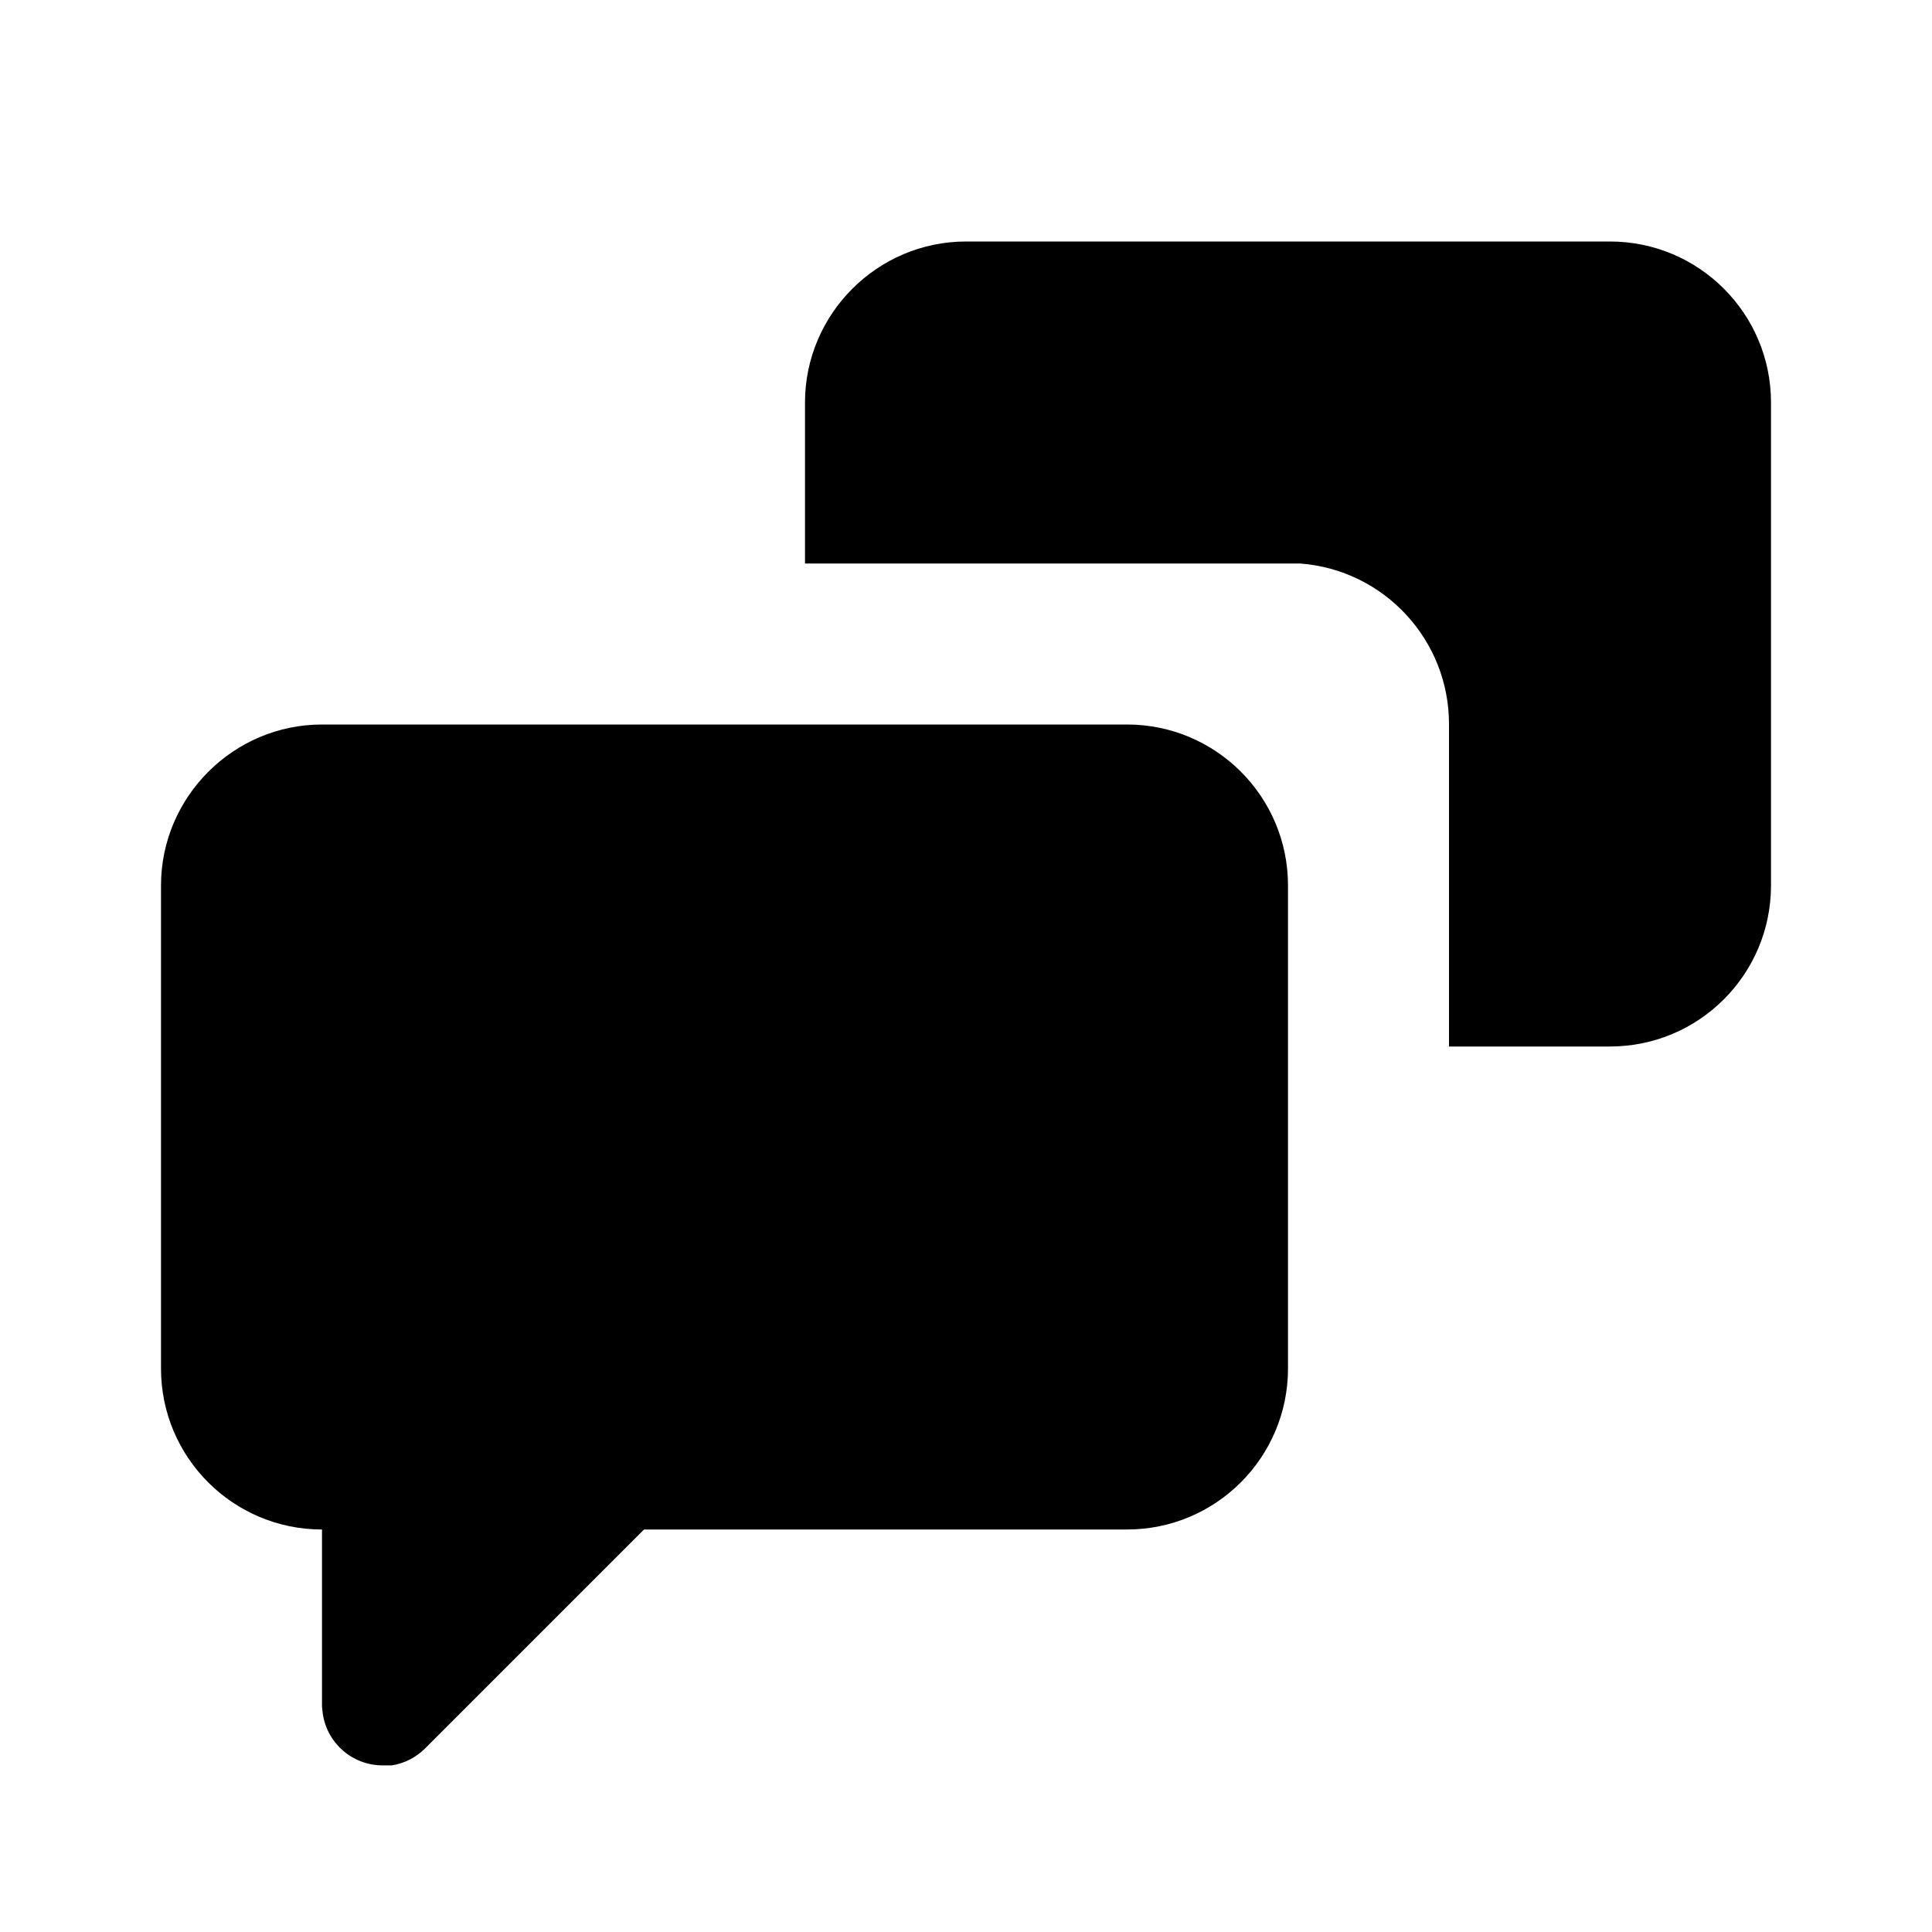
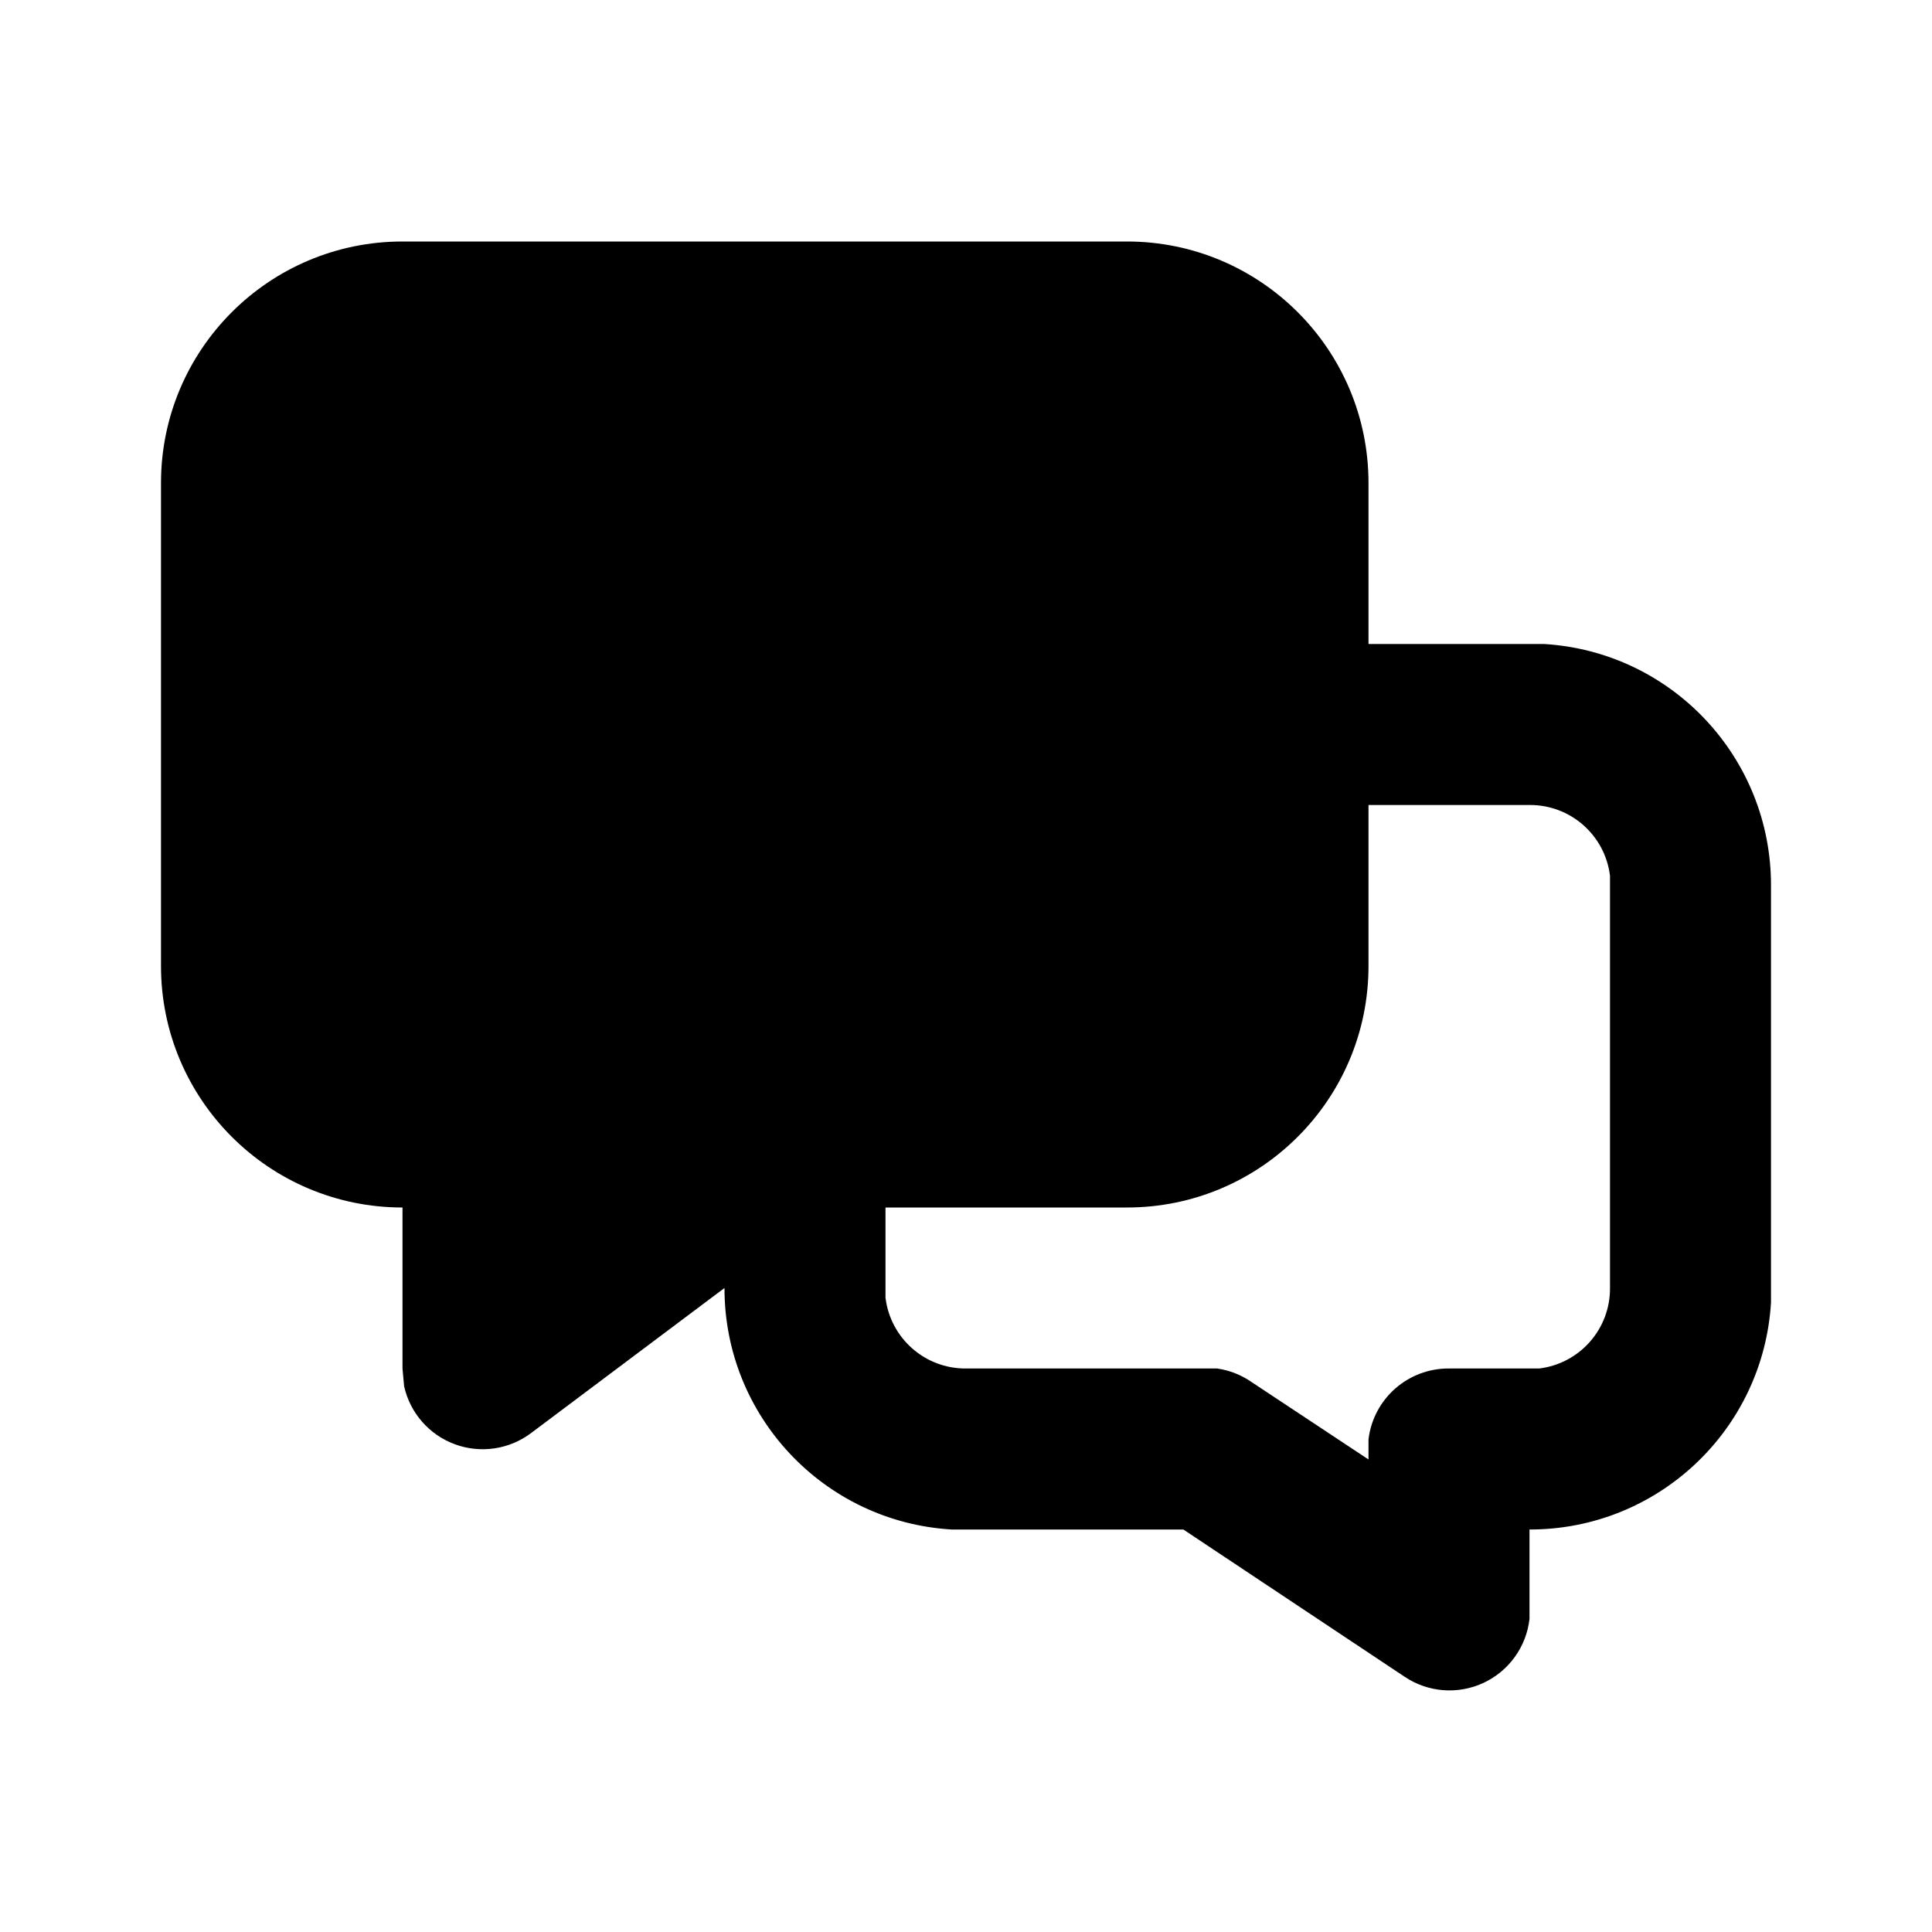
<svg xmlns="http://www.w3.org/2000/svg" viewBox="0 0 24 24">
-   <path d="M14 9a2 2 0 012 2v6a2 2 0 01-2 2H8l-2.72 2.72a.75.75 0 01-.41.21h-.12a.75.75 0 01-.74-.64L4 21.2V19a2 2 0 01-2-2v-6c0-1.1.9-2 2-2h10zm6-6a2 2 0 012 2v6a2 2 0 01-2 2h-2V9a2 2 0 00-1.85-2H10V5c0-1.1.9-2 2-2h8z" />
+   <path d="M14 3a3 3 0 013 3v2h2.18A3 3 0 0122 11v5.18A3 3 0 0119 19v1.11a1 1 0 01-1.55.72L14.7 19h-2.88A3 3 0 019 16l-2.4 1.8a1 1 0 01-1.58-.58l-.01-.11L5 17v-2a3 3 0 01-3-3V6a3 3 0 013-3zm3 9a3 3 0 01-3 3h-3v1.12a1 1 0 001 .88h3.12a1 1 0 01.43.17l1.45.96v-.25a1 1 0 011-.88h1.12a1 1 0 00.88-1v-5.12a1 1 0 00-1-.88h-2z" />
</svg>
